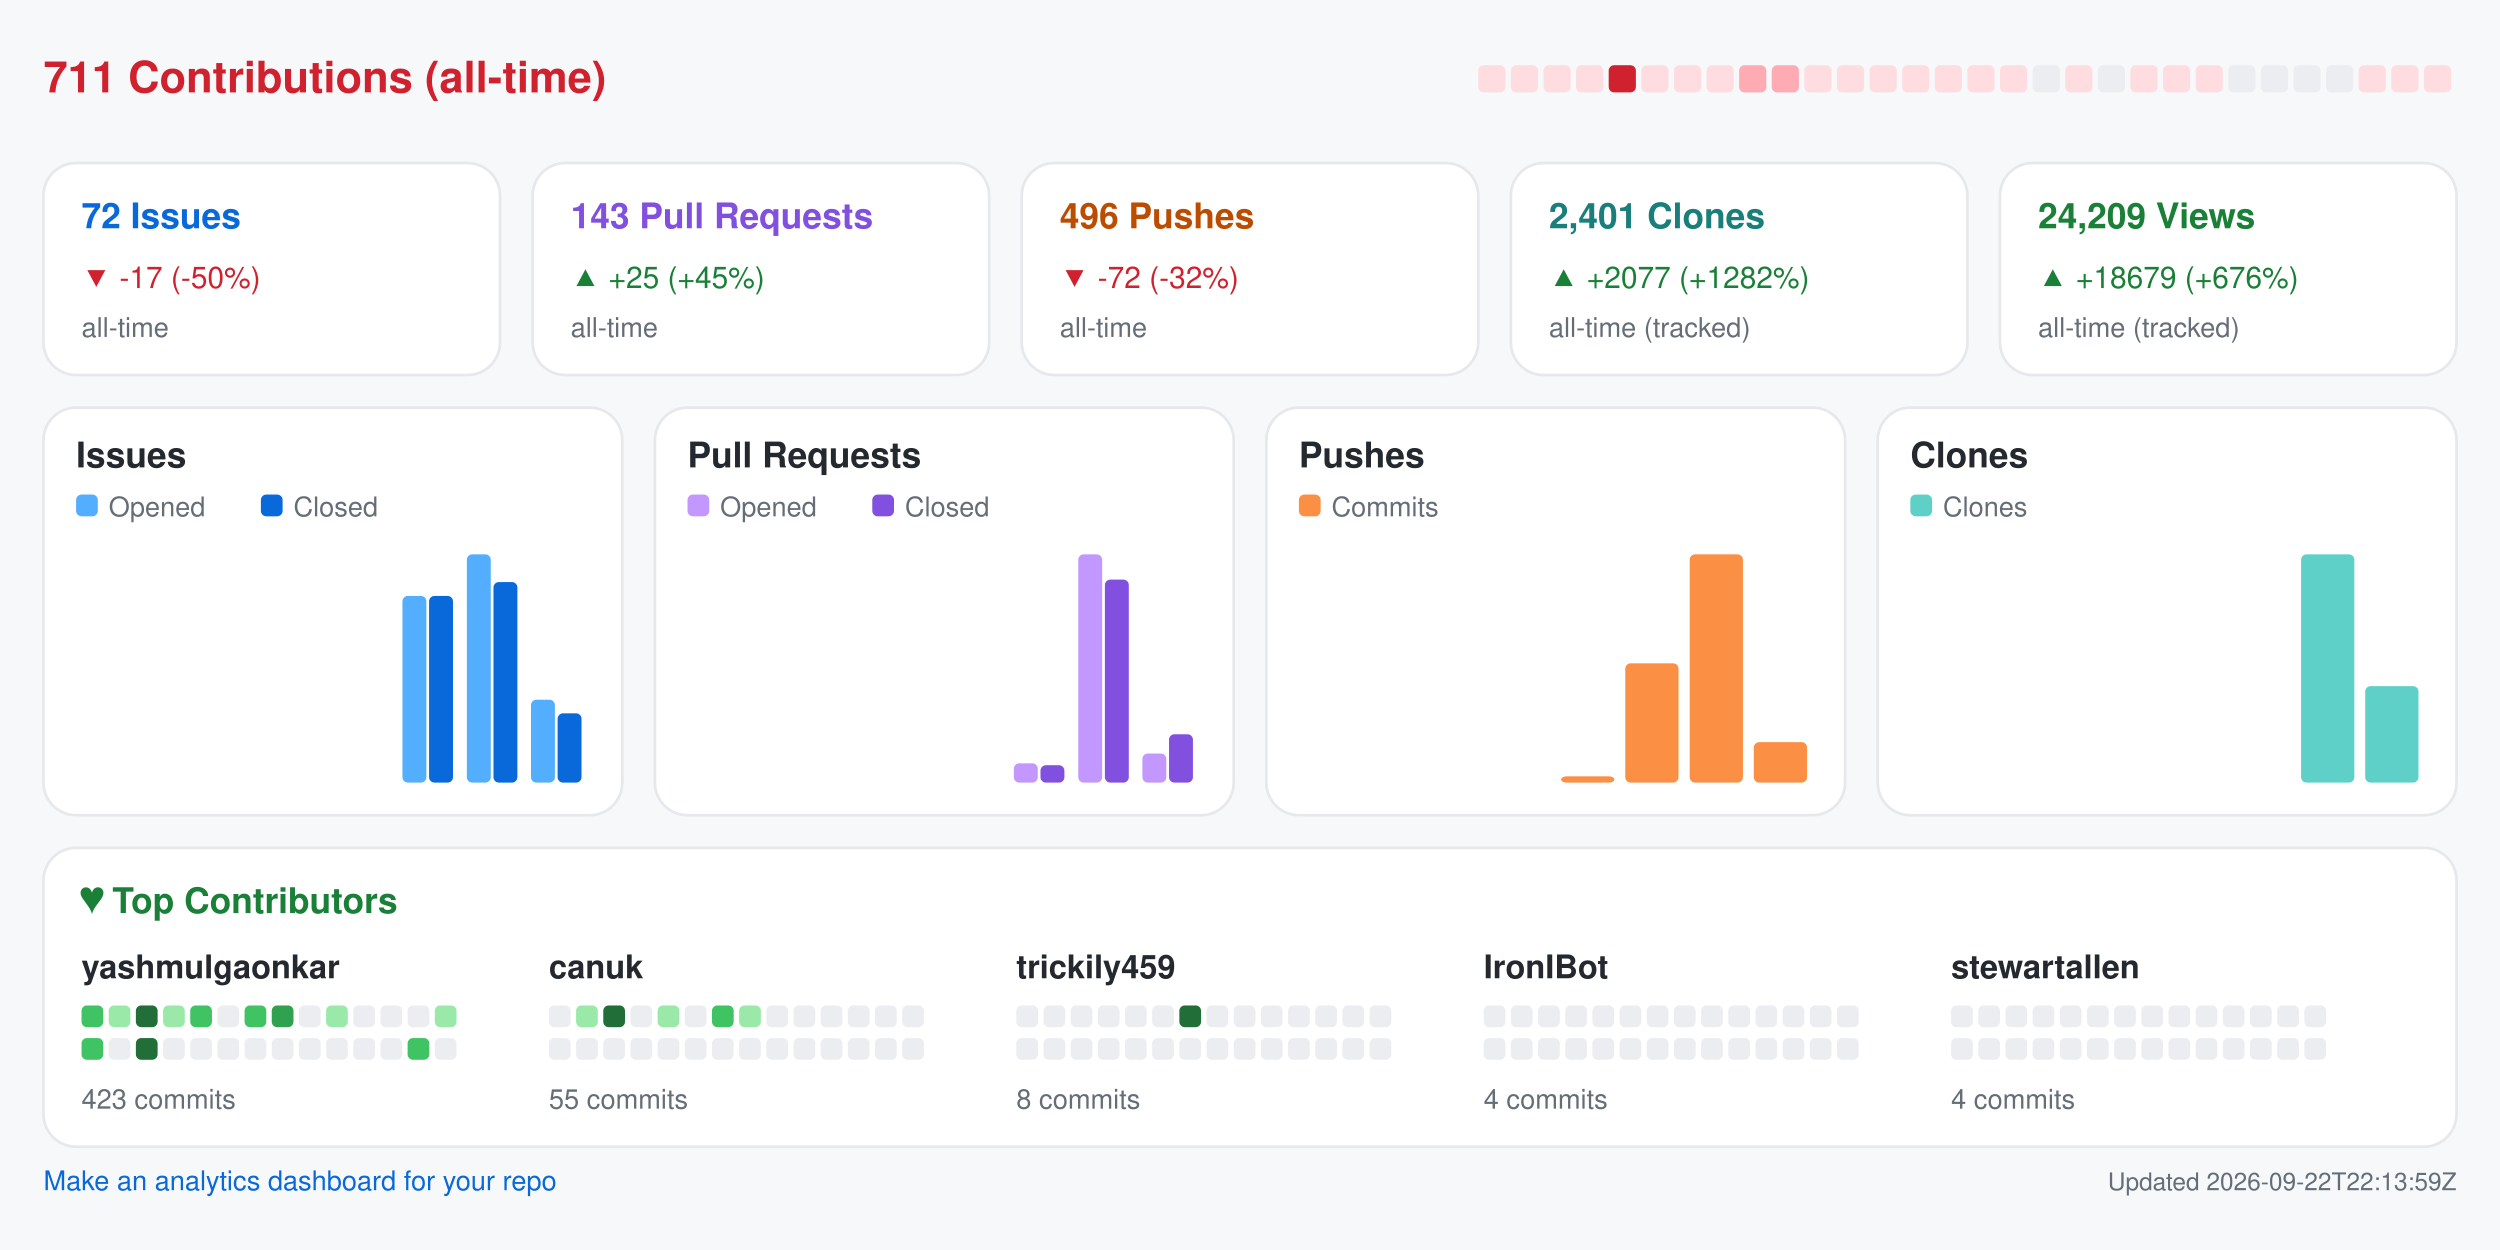
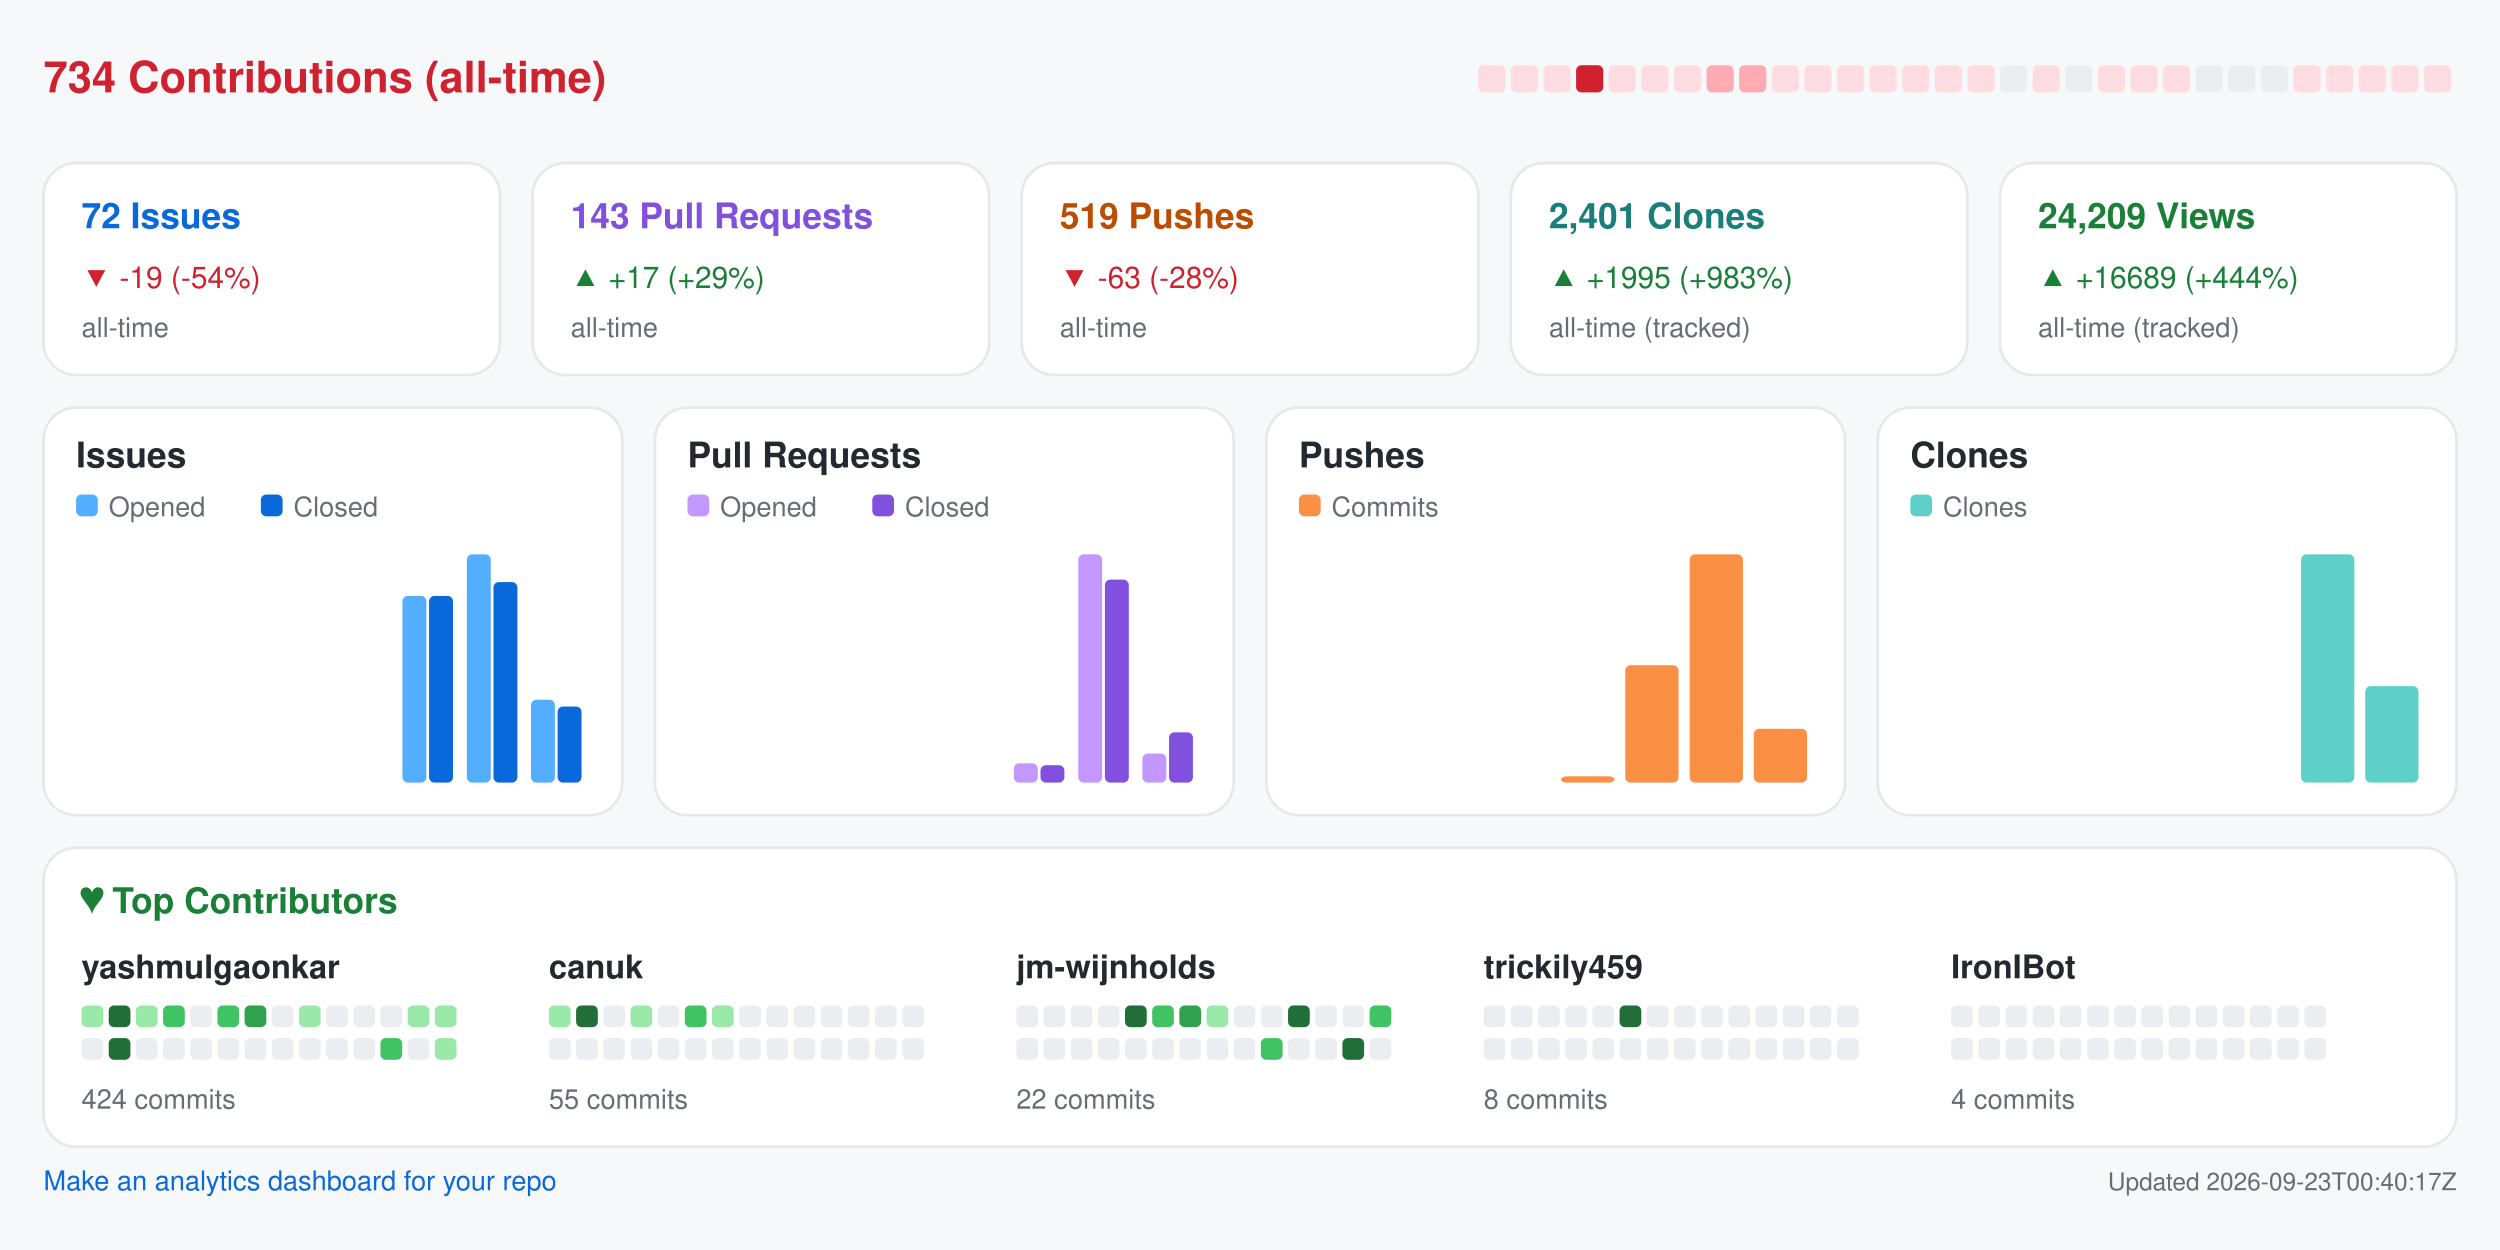
<svg xmlns="http://www.w3.org/2000/svg" width="920" height="460" viewBox="0 0 920 460" role="img" aria-label="Repository analytics for yashmulgaonkar/FlightScnr_Pi">
  <rect x="0.0" y="0.0" width="920.0" height="460.0" rx="0" fill="#f6f8fa" />
-   <text x="16.0" y="34.0" fill="#cf222e" font-size="16" font-family="-apple-system,BlinkMacSystemFont,Segoe UI,Helvetica,Arial,sans-serif" font-weight="600" text-anchor="start">711 Contributions (all-time)</text>
+   <text x="16.0" y="34.0" fill="#cf222e" font-size="16" font-family="-apple-system,BlinkMacSystemFont,Segoe UI,Helvetica,Arial,sans-serif" font-weight="600" text-anchor="start">734 Contributions (all-time)</text>
  <rect x="544.0" y="24.0" width="10.0" height="10.0" rx="2" fill="#ffdce0" />
  <rect x="556.0" y="24.0" width="10.0" height="10.0" rx="2" fill="#ffdce0" />
  <rect x="568.0" y="24.0" width="10.0" height="10.0" rx="2" fill="#ffdce0" />
-   <rect x="580.0" y="24.0" width="10.0" height="10.0" rx="2" fill="#ffdce0" />
-   <rect x="592.0" y="24.0" width="10.0" height="10.0" rx="2" fill="#cf222e" />
+   <rect x="580.0" y="24.0" width="10.0" height="10.0" rx="2" fill="#cf222e" />
+   <rect x="592.0" y="24.0" width="10.0" height="10.0" rx="2" fill="#ffdce0" />
  <rect x="604.0" y="24.0" width="10.0" height="10.0" rx="2" fill="#ffdce0" />
  <rect x="616.0" y="24.0" width="10.0" height="10.0" rx="2" fill="#ffdce0" />
-   <rect x="628.0" y="24.0" width="10.0" height="10.0" rx="2" fill="#ffdce0" />
+   <rect x="628.0" y="24.0" width="10.0" height="10.0" rx="2" fill="#ffabb3" />
  <rect x="640.0" y="24.0" width="10.0" height="10.0" rx="2" fill="#ffabb3" />
-   <rect x="652.0" y="24.0" width="10.0" height="10.0" rx="2" fill="#ffabb3" />
+   <rect x="652.0" y="24.0" width="10.0" height="10.0" rx="2" fill="#ffdce0" />
  <rect x="664.0" y="24.0" width="10.0" height="10.0" rx="2" fill="#ffdce0" />
  <rect x="676.0" y="24.0" width="10.0" height="10.0" rx="2" fill="#ffdce0" />
  <rect x="688.0" y="24.0" width="10.0" height="10.0" rx="2" fill="#ffdce0" />
  <rect x="700.0" y="24.0" width="10.0" height="10.0" rx="2" fill="#ffdce0" />
  <rect x="712.0" y="24.0" width="10.0" height="10.0" rx="2" fill="#ffdce0" />
  <rect x="724.0" y="24.0" width="10.0" height="10.0" rx="2" fill="#ffdce0" />
-   <rect x="736.0" y="24.0" width="10.0" height="10.0" rx="2" fill="#ffdce0" />
-   <rect x="748.0" y="24.0" width="10.0" height="10.0" rx="2" fill="#ebedf0" />
-   <rect x="760.0" y="24.0" width="10.0" height="10.0" rx="2" fill="#ffdce0" />
-   <rect x="772.0" y="24.0" width="10.0" height="10.0" rx="2" fill="#ebedf0" />
+   <rect x="736.0" y="24.0" width="10.0" height="10.0" rx="2" fill="#ebedf0" />
+   <rect x="748.0" y="24.0" width="10.0" height="10.0" rx="2" fill="#ffdce0" />
+   <rect x="760.0" y="24.0" width="10.0" height="10.0" rx="2" fill="#ebedf0" />
+   <rect x="772.0" y="24.0" width="10.0" height="10.0" rx="2" fill="#ffdce0" />
  <rect x="784.0" y="24.0" width="10.0" height="10.0" rx="2" fill="#ffdce0" />
  <rect x="796.0" y="24.0" width="10.0" height="10.0" rx="2" fill="#ffdce0" />
-   <rect x="808.0" y="24.0" width="10.0" height="10.0" rx="2" fill="#ffdce0" />
+   <rect x="808.0" y="24.0" width="10.0" height="10.0" rx="2" fill="#ebedf0" />
  <rect x="820.0" y="24.0" width="10.0" height="10.0" rx="2" fill="#ebedf0" />
  <rect x="832.0" y="24.0" width="10.0" height="10.0" rx="2" fill="#ebedf0" />
-   <rect x="844.0" y="24.0" width="10.0" height="10.0" rx="2" fill="#ebedf0" />
-   <rect x="856.0" y="24.0" width="10.0" height="10.0" rx="2" fill="#ebedf0" />
+   <rect x="844.0" y="24.0" width="10.0" height="10.0" rx="2" fill="#ffdce0" />
+   <rect x="856.0" y="24.0" width="10.0" height="10.0" rx="2" fill="#ffdce0" />
  <rect x="868.0" y="24.0" width="10.0" height="10.0" rx="2" fill="#ffdce0" />
  <rect x="880.0" y="24.0" width="10.0" height="10.0" rx="2" fill="#ffdce0" />
  <rect x="892.0" y="24.0" width="10.0" height="10.0" rx="2" fill="#ffdce0" />
  <rect x="16.0" y="60.0" width="168.0" height="78.0" rx="12" fill="#ffffff" stroke="#e6e8eb" />
  <text x="30.0" y="84.0" fill="#0969da" font-size="13" font-family="-apple-system,BlinkMacSystemFont,Segoe UI,Helvetica,Arial,sans-serif" font-weight="600" text-anchor="start">72 Issues</text>
-   <text x="30.0" y="106.0" fill="#cf222e" font-size="11" font-family="-apple-system,BlinkMacSystemFont,Segoe UI,Helvetica,Arial,sans-serif" font-weight="400" text-anchor="start">▼ -17 (-50%)</text>
+   <text x="30.0" y="106.0" fill="#cf222e" font-size="11" font-family="-apple-system,BlinkMacSystemFont,Segoe UI,Helvetica,Arial,sans-serif" font-weight="400" text-anchor="start">▼ -19 (-54%)</text>
  <text x="30.0" y="124.0" fill="#656d76" font-size="10" font-family="-apple-system,BlinkMacSystemFont,Segoe UI,Helvetica,Arial,sans-serif" font-weight="400" text-anchor="start">all-time</text>
  <rect x="196.0" y="60.0" width="168.0" height="78.0" rx="12" fill="#ffffff" stroke="#e6e8eb" />
  <text x="210.0" y="84.0" fill="#8250df" font-size="13" font-family="-apple-system,BlinkMacSystemFont,Segoe UI,Helvetica,Arial,sans-serif" font-weight="600" text-anchor="start">143 Pull Requests</text>
-   <text x="210.0" y="106.0" fill="#1a7f37" font-size="11" font-family="-apple-system,BlinkMacSystemFont,Segoe UI,Helvetica,Arial,sans-serif" font-weight="400" text-anchor="start">▲ +25 (+45%)</text>
+   <text x="210.0" y="106.0" fill="#1a7f37" font-size="11" font-family="-apple-system,BlinkMacSystemFont,Segoe UI,Helvetica,Arial,sans-serif" font-weight="400" text-anchor="start">▲ +17 (+29%)</text>
  <text x="210.0" y="124.0" fill="#656d76" font-size="10" font-family="-apple-system,BlinkMacSystemFont,Segoe UI,Helvetica,Arial,sans-serif" font-weight="400" text-anchor="start">all-time</text>
  <rect x="376.0" y="60.0" width="168.0" height="78.0" rx="12" fill="#ffffff" stroke="#e6e8eb" />
-   <text x="390.0" y="84.0" fill="#bc4c00" font-size="13" font-family="-apple-system,BlinkMacSystemFont,Segoe UI,Helvetica,Arial,sans-serif" font-weight="600" text-anchor="start">496 Pushes</text>
-   <text x="390.0" y="106.0" fill="#cf222e" font-size="11" font-family="-apple-system,BlinkMacSystemFont,Segoe UI,Helvetica,Arial,sans-serif" font-weight="400" text-anchor="start">▼ -72 (-32%)</text>
+   <text x="390.0" y="84.0" fill="#bc4c00" font-size="13" font-family="-apple-system,BlinkMacSystemFont,Segoe UI,Helvetica,Arial,sans-serif" font-weight="600" text-anchor="start">519 Pushes</text>
+   <text x="390.0" y="106.0" fill="#cf222e" font-size="11" font-family="-apple-system,BlinkMacSystemFont,Segoe UI,Helvetica,Arial,sans-serif" font-weight="400" text-anchor="start">▼ -63 (-28%)</text>
  <text x="390.0" y="124.0" fill="#656d76" font-size="10" font-family="-apple-system,BlinkMacSystemFont,Segoe UI,Helvetica,Arial,sans-serif" font-weight="400" text-anchor="start">all-time</text>
  <rect x="556.0" y="60.0" width="168.0" height="78.0" rx="12" fill="#ffffff" stroke="#e6e8eb" />
  <text x="570.0" y="84.0" fill="#1a7f7a" font-size="13" font-family="-apple-system,BlinkMacSystemFont,Segoe UI,Helvetica,Arial,sans-serif" font-weight="600" text-anchor="start">2,401 Clones</text>
-   <text x="570.0" y="106.0" fill="#1a7f37" font-size="11" font-family="-apple-system,BlinkMacSystemFont,Segoe UI,Helvetica,Arial,sans-serif" font-weight="400" text-anchor="start">▲ +2077 (+1282%)</text>
+   <text x="570.0" y="106.0" fill="#1a7f37" font-size="11" font-family="-apple-system,BlinkMacSystemFont,Segoe UI,Helvetica,Arial,sans-serif" font-weight="400" text-anchor="start">▲ +1995 (+983%)</text>
  <text x="570.0" y="124.0" fill="#656d76" font-size="10" font-family="-apple-system,BlinkMacSystemFont,Segoe UI,Helvetica,Arial,sans-serif" font-weight="400" text-anchor="start">all-time (tracked)</text>
  <rect x="736.0" y="60.0" width="168.0" height="78.0" rx="12" fill="#ffffff" stroke="#e6e8eb" />
  <text x="750.0" y="84.0" fill="#1a7f37" font-size="13" font-family="-apple-system,BlinkMacSystemFont,Segoe UI,Helvetica,Arial,sans-serif" font-weight="600" text-anchor="start">24,209 Views</text>
-   <text x="750.0" y="106.0" fill="#1a7f37" font-size="11" font-family="-apple-system,BlinkMacSystemFont,Segoe UI,Helvetica,Arial,sans-serif" font-weight="400" text-anchor="start">▲ +18679 (+676%)</text>
+   <text x="750.0" y="106.0" fill="#1a7f37" font-size="11" font-family="-apple-system,BlinkMacSystemFont,Segoe UI,Helvetica,Arial,sans-serif" font-weight="400" text-anchor="start">▲ +16689 (+444%)</text>
  <text x="750.0" y="124.0" fill="#656d76" font-size="10" font-family="-apple-system,BlinkMacSystemFont,Segoe UI,Helvetica,Arial,sans-serif" font-weight="400" text-anchor="start">all-time (tracked)</text>
  <rect x="16.0" y="150.0" width="213.0" height="150.0" rx="12" fill="#ffffff" stroke="#e6e8eb" />
  <text x="28.0" y="172.0" fill="#24292f" font-size="13" font-family="-apple-system,BlinkMacSystemFont,Segoe UI,Helvetica,Arial,sans-serif" font-weight="600" text-anchor="start">Issues</text>
  <rect x="28.0" y="182.0" width="8.0" height="8.0" rx="2" fill="#54aeff" />
  <text x="40.0" y="190.0" fill="#656d76" font-size="10" font-family="-apple-system,BlinkMacSystemFont,Segoe UI,Helvetica,Arial,sans-serif" font-weight="400" text-anchor="start">Opened</text>
  <rect x="96.0" y="182.0" width="8.0" height="8.0" rx="2" fill="#0969da" />
  <text x="108.0" y="190.0" fill="#656d76" font-size="10" font-family="-apple-system,BlinkMacSystemFont,Segoe UI,Helvetica,Arial,sans-serif" font-weight="400" text-anchor="start">Closed</text>
  <rect x="30.0" y="288.0" width="8.8" height="0.0" rx="2" fill="#54aeff" />
  <rect x="39.8" y="288.0" width="8.8" height="0.0" rx="2" fill="#0969da" />
  <rect x="53.6" y="288.0" width="8.8" height="0.0" rx="2" fill="#54aeff" />
  <rect x="63.4" y="288.0" width="8.8" height="0.0" rx="2" fill="#0969da" />
  <rect x="77.2" y="288.0" width="8.8" height="0.0" rx="2" fill="#54aeff" />
  <rect x="87.1" y="288.0" width="8.8" height="0.0" rx="2" fill="#0969da" />
  <rect x="100.9" y="288.0" width="8.8" height="0.0" rx="2" fill="#54aeff" />
  <rect x="110.7" y="288.0" width="8.8" height="0.0" rx="2" fill="#0969da" />
  <rect x="124.5" y="288.0" width="8.8" height="0.0" rx="2" fill="#54aeff" />
  <rect x="134.3" y="288.0" width="8.8" height="0.0" rx="2" fill="#0969da" />
  <rect x="148.1" y="219.3" width="8.8" height="68.7" rx="2" fill="#54aeff" />
  <rect x="157.9" y="219.3" width="8.8" height="68.7" rx="2" fill="#0969da" />
  <rect x="171.8" y="204.0" width="8.8" height="84.0" rx="2" fill="#54aeff" />
  <rect x="181.6" y="214.2" width="8.8" height="73.8" rx="2" fill="#0969da" />
  <rect x="195.4" y="257.5" width="8.8" height="30.5" rx="2" fill="#54aeff" />
-   <rect x="205.2" y="262.5" width="8.8" height="25.5" rx="2" fill="#0969da" />
+   <rect x="205.2" y="260.0" width="8.8" height="28.0" rx="2" fill="#0969da" />
  <rect x="241.0" y="150.0" width="213.0" height="150.0" rx="12" fill="#ffffff" stroke="#e6e8eb" />
  <text x="253.0" y="172.0" fill="#24292f" font-size="13" font-family="-apple-system,BlinkMacSystemFont,Segoe UI,Helvetica,Arial,sans-serif" font-weight="600" text-anchor="start">Pull Requests</text>
  <rect x="253.0" y="182.0" width="8.0" height="8.0" rx="2" fill="#c297ff" />
  <text x="265.0" y="190.0" fill="#656d76" font-size="10" font-family="-apple-system,BlinkMacSystemFont,Segoe UI,Helvetica,Arial,sans-serif" font-weight="400" text-anchor="start">Opened</text>
  <rect x="321.0" y="182.0" width="8.0" height="8.0" rx="2" fill="#8250df" />
  <text x="333.0" y="190.0" fill="#656d76" font-size="10" font-family="-apple-system,BlinkMacSystemFont,Segoe UI,Helvetica,Arial,sans-serif" font-weight="400" text-anchor="start">Closed</text>
  <rect x="255.0" y="288.0" width="8.8" height="0.0" rx="2" fill="#c297ff" />
  <rect x="264.8" y="288.0" width="8.8" height="0.0" rx="2" fill="#8250df" />
  <rect x="278.6" y="288.0" width="8.8" height="0.0" rx="2" fill="#c297ff" />
  <rect x="288.4" y="288.0" width="8.8" height="0.0" rx="2" fill="#8250df" />
  <rect x="302.2" y="288.0" width="8.8" height="0.0" rx="2" fill="#c297ff" />
  <rect x="312.1" y="288.0" width="8.8" height="0.0" rx="2" fill="#8250df" />
  <rect x="325.9" y="288.0" width="8.8" height="0.0" rx="2" fill="#c297ff" />
  <rect x="335.7" y="288.0" width="8.8" height="0.0" rx="2" fill="#8250df" />
  <rect x="349.5" y="288.0" width="8.8" height="0.0" rx="2" fill="#c297ff" />
  <rect x="359.3" y="288.0" width="8.8" height="0.0" rx="2" fill="#8250df" />
  <rect x="373.1" y="280.9" width="8.8" height="7.1" rx="2" fill="#c297ff" />
  <rect x="382.9" y="281.6" width="8.8" height="6.4" rx="2" fill="#8250df" />
  <rect x="396.8" y="204.0" width="8.8" height="84.0" rx="2" fill="#c297ff" />
  <rect x="406.6" y="213.3" width="8.8" height="74.7" rx="2" fill="#8250df" />
  <rect x="420.4" y="277.3" width="8.8" height="10.7" rx="2" fill="#c297ff" />
-   <rect x="430.2" y="270.2" width="8.8" height="17.8" rx="2" fill="#8250df" />
+   <rect x="430.2" y="269.5" width="8.8" height="18.5" rx="2" fill="#8250df" />
  <rect x="466.0" y="150.0" width="213.0" height="150.0" rx="12" fill="#ffffff" stroke="#e6e8eb" />
  <text x="478.0" y="172.0" fill="#24292f" font-size="13" font-family="-apple-system,BlinkMacSystemFont,Segoe UI,Helvetica,Arial,sans-serif" font-weight="600" text-anchor="start">Pushes</text>
  <rect x="478.0" y="182.0" width="8.0" height="8.0" rx="2" fill="#fb8f44" />
  <text x="490.0" y="190.0" fill="#656d76" font-size="10" font-family="-apple-system,BlinkMacSystemFont,Segoe UI,Helvetica,Arial,sans-serif" font-weight="400" text-anchor="start">Commits</text>
  <rect x="480.0" y="288.0" width="19.6" height="0.0" rx="2" fill="#fb8f44" />
  <rect x="503.6" y="288.0" width="19.6" height="0.0" rx="2" fill="#fb8f44" />
  <rect x="527.2" y="288.0" width="19.6" height="0.0" rx="2" fill="#fb8f44" />
  <rect x="550.9" y="288.0" width="19.6" height="0.0" rx="2" fill="#fb8f44" />
  <rect x="574.5" y="285.7" width="19.6" height="2.3" rx="2" fill="#fb8f44" />
-   <rect x="598.1" y="244.1" width="19.6" height="43.9" rx="2" fill="#fb8f44" />
+   <rect x="598.1" y="244.8" width="19.6" height="43.2" rx="2" fill="#fb8f44" />
  <rect x="621.8" y="204.0" width="19.6" height="84.0" rx="2" fill="#fb8f44" />
-   <rect x="645.4" y="273.1" width="19.6" height="14.9" rx="2" fill="#fb8f44" />
+   <rect x="645.4" y="268.2" width="19.6" height="19.8" rx="2" fill="#fb8f44" />
  <rect x="691.0" y="150.0" width="213.0" height="150.0" rx="12" fill="#ffffff" stroke="#e6e8eb" />
  <text x="703.0" y="172.0" fill="#24292f" font-size="13" font-family="-apple-system,BlinkMacSystemFont,Segoe UI,Helvetica,Arial,sans-serif" font-weight="600" text-anchor="start">Clones</text>
  <rect x="703.0" y="182.0" width="8.0" height="8.0" rx="2" fill="#5fd0c8" />
  <text x="715.0" y="190.0" fill="#656d76" font-size="10" font-family="-apple-system,BlinkMacSystemFont,Segoe UI,Helvetica,Arial,sans-serif" font-weight="400" text-anchor="start">Clones</text>
  <rect x="705.0" y="288.0" width="19.6" height="0.0" rx="2" fill="#5fd0c8" />
  <rect x="728.6" y="288.0" width="19.6" height="0.0" rx="2" fill="#5fd0c8" />
  <rect x="752.2" y="288.0" width="19.6" height="0.0" rx="2" fill="#5fd0c8" />
  <rect x="775.9" y="288.0" width="19.6" height="0.0" rx="2" fill="#5fd0c8" />
  <rect x="799.5" y="288.0" width="19.6" height="0.0" rx="2" fill="#5fd0c8" />
  <rect x="823.1" y="288.0" width="19.6" height="0.0" rx="2" fill="#5fd0c8" />
  <rect x="846.8" y="204.0" width="19.6" height="84.0" rx="2" fill="#5fd0c8" />
  <rect x="870.4" y="252.5" width="19.6" height="35.5" rx="2" fill="#5fd0c8" />
  <rect x="16.0" y="312.0" width="888.0" height="110.0" rx="12" fill="#ffffff" stroke="#e6e8eb" />
  <text x="30.0" y="336.0" fill="#1a7f37" font-size="13" font-family="-apple-system,BlinkMacSystemFont,Segoe UI,Helvetica,Arial,sans-serif" font-weight="600" text-anchor="start">♥  Top Contributors</text>
  <text x="30.0" y="360.0" fill="#24292f" font-size="12" font-family="-apple-system,BlinkMacSystemFont,Segoe UI,Helvetica,Arial,sans-serif" font-weight="600" text-anchor="start">yashmulgaonkar</text>
-   <rect x="30.0" y="370.0" width="8.0" height="8.0" rx="2" fill="#40c463" />
-   <rect x="40.0" y="370.0" width="8.0" height="8.0" rx="2" fill="#9be9a8" />
-   <rect x="50.0" y="370.0" width="8.0" height="8.0" rx="2" fill="#216e39" />
-   <rect x="60.0" y="370.0" width="8.0" height="8.0" rx="2" fill="#9be9a8" />
-   <rect x="70.0" y="370.0" width="8.0" height="8.0" rx="2" fill="#40c463" />
-   <rect x="80.0" y="370.0" width="8.0" height="8.0" rx="2" fill="#ebedf0" />
-   <rect x="90.0" y="370.0" width="8.0" height="8.0" rx="2" fill="#40c463" />
-   <rect x="100.0" y="370.0" width="8.0" height="8.0" rx="2" fill="#30a14e" />
-   <rect x="110.0" y="370.0" width="8.0" height="8.0" rx="2" fill="#ebedf0" />
-   <rect x="120.0" y="370.0" width="8.0" height="8.0" rx="2" fill="#9be9a8" />
+   <rect x="30.0" y="370.0" width="8.0" height="8.0" rx="2" fill="#9be9a8" />
+   <rect x="40.0" y="370.0" width="8.0" height="8.0" rx="2" fill="#216e39" />
+   <rect x="50.0" y="370.0" width="8.0" height="8.0" rx="2" fill="#9be9a8" />
+   <rect x="60.0" y="370.0" width="8.0" height="8.0" rx="2" fill="#40c463" />
+   <rect x="70.0" y="370.0" width="8.0" height="8.0" rx="2" fill="#ebedf0" />
+   <rect x="80.0" y="370.0" width="8.0" height="8.0" rx="2" fill="#40c463" />
+   <rect x="90.0" y="370.0" width="8.0" height="8.0" rx="2" fill="#30a14e" />
+   <rect x="100.0" y="370.0" width="8.0" height="8.0" rx="2" fill="#ebedf0" />
+   <rect x="110.0" y="370.0" width="8.0" height="8.0" rx="2" fill="#9be9a8" />
+   <rect x="120.0" y="370.0" width="8.0" height="8.0" rx="2" fill="#ebedf0" />
  <rect x="130.0" y="370.0" width="8.0" height="8.0" rx="2" fill="#ebedf0" />
  <rect x="140.0" y="370.0" width="8.0" height="8.0" rx="2" fill="#ebedf0" />
-   <rect x="150.0" y="370.0" width="8.0" height="8.0" rx="2" fill="#ebedf0" />
+   <rect x="150.0" y="370.0" width="8.0" height="8.0" rx="2" fill="#9be9a8" />
  <rect x="160.0" y="370.0" width="8.0" height="8.0" rx="2" fill="#9be9a8" />
-   <rect x="30.0" y="382.0" width="8.0" height="8.0" rx="2" fill="#40c463" />
-   <rect x="40.0" y="382.0" width="8.0" height="8.0" rx="2" fill="#ebedf0" />
-   <rect x="50.0" y="382.0" width="8.0" height="8.0" rx="2" fill="#216e39" />
+   <rect x="30.0" y="382.0" width="8.0" height="8.0" rx="2" fill="#ebedf0" />
+   <rect x="40.0" y="382.0" width="8.0" height="8.0" rx="2" fill="#216e39" />
+   <rect x="50.0" y="382.0" width="8.0" height="8.0" rx="2" fill="#ebedf0" />
  <rect x="60.0" y="382.0" width="8.0" height="8.0" rx="2" fill="#ebedf0" />
  <rect x="70.0" y="382.0" width="8.0" height="8.0" rx="2" fill="#ebedf0" />
  <rect x="80.0" y="382.0" width="8.0" height="8.0" rx="2" fill="#ebedf0" />
  <rect x="90.0" y="382.0" width="8.0" height="8.0" rx="2" fill="#ebedf0" />
  <rect x="100.0" y="382.0" width="8.0" height="8.0" rx="2" fill="#ebedf0" />
  <rect x="110.0" y="382.0" width="8.0" height="8.0" rx="2" fill="#ebedf0" />
  <rect x="120.0" y="382.0" width="8.0" height="8.0" rx="2" fill="#ebedf0" />
  <rect x="130.0" y="382.0" width="8.0" height="8.0" rx="2" fill="#ebedf0" />
-   <rect x="140.0" y="382.0" width="8.0" height="8.0" rx="2" fill="#ebedf0" />
-   <rect x="150.0" y="382.0" width="8.0" height="8.0" rx="2" fill="#40c463" />
-   <rect x="160.0" y="382.0" width="8.0" height="8.0" rx="2" fill="#ebedf0" />
-   <text x="30.0" y="408.0" fill="#656d76" font-size="10" font-family="-apple-system,BlinkMacSystemFont,Segoe UI,Helvetica,Arial,sans-serif" font-weight="400" text-anchor="start">423 commits</text>
+   <rect x="140.0" y="382.0" width="8.0" height="8.0" rx="2" fill="#40c463" />
+   <rect x="150.0" y="382.0" width="8.0" height="8.0" rx="2" fill="#ebedf0" />
+   <rect x="160.0" y="382.0" width="8.0" height="8.0" rx="2" fill="#9be9a8" />
+   <text x="30.0" y="408.0" fill="#656d76" font-size="10" font-family="-apple-system,BlinkMacSystemFont,Segoe UI,Helvetica,Arial,sans-serif" font-weight="400" text-anchor="start">424 commits</text>
  <text x="202.0" y="360.0" fill="#24292f" font-size="12" font-family="-apple-system,BlinkMacSystemFont,Segoe UI,Helvetica,Arial,sans-serif" font-weight="600" text-anchor="start">canuk</text>
-   <rect x="202.0" y="370.0" width="8.0" height="8.0" rx="2" fill="#ebedf0" />
-   <rect x="212.0" y="370.0" width="8.0" height="8.0" rx="2" fill="#9be9a8" />
-   <rect x="222.0" y="370.0" width="8.0" height="8.0" rx="2" fill="#216e39" />
-   <rect x="232.0" y="370.0" width="8.0" height="8.0" rx="2" fill="#ebedf0" />
-   <rect x="242.0" y="370.0" width="8.0" height="8.0" rx="2" fill="#9be9a8" />
-   <rect x="252.0" y="370.0" width="8.0" height="8.0" rx="2" fill="#ebedf0" />
-   <rect x="262.0" y="370.0" width="8.0" height="8.0" rx="2" fill="#40c463" />
-   <rect x="272.0" y="370.0" width="8.0" height="8.0" rx="2" fill="#9be9a8" />
+   <rect x="202.0" y="370.0" width="8.0" height="8.0" rx="2" fill="#9be9a8" />
+   <rect x="212.0" y="370.0" width="8.0" height="8.0" rx="2" fill="#216e39" />
+   <rect x="222.0" y="370.0" width="8.0" height="8.0" rx="2" fill="#ebedf0" />
+   <rect x="232.0" y="370.0" width="8.0" height="8.0" rx="2" fill="#9be9a8" />
+   <rect x="242.0" y="370.0" width="8.0" height="8.0" rx="2" fill="#ebedf0" />
+   <rect x="252.0" y="370.0" width="8.0" height="8.0" rx="2" fill="#40c463" />
+   <rect x="262.0" y="370.0" width="8.0" height="8.0" rx="2" fill="#9be9a8" />
+   <rect x="272.0" y="370.0" width="8.0" height="8.0" rx="2" fill="#ebedf0" />
  <rect x="282.0" y="370.0" width="8.0" height="8.0" rx="2" fill="#ebedf0" />
  <rect x="292.0" y="370.0" width="8.0" height="8.0" rx="2" fill="#ebedf0" />
  <rect x="302.0" y="370.0" width="8.0" height="8.0" rx="2" fill="#ebedf0" />
  <rect x="312.0" y="370.0" width="8.0" height="8.0" rx="2" fill="#ebedf0" />
  <rect x="322.0" y="370.0" width="8.0" height="8.0" rx="2" fill="#ebedf0" />
  <rect x="332.0" y="370.0" width="8.0" height="8.0" rx="2" fill="#ebedf0" />
  <rect x="202.0" y="382.0" width="8.0" height="8.0" rx="2" fill="#ebedf0" />
  <rect x="212.0" y="382.0" width="8.0" height="8.0" rx="2" fill="#ebedf0" />
  <rect x="222.0" y="382.0" width="8.0" height="8.0" rx="2" fill="#ebedf0" />
  <rect x="232.0" y="382.0" width="8.0" height="8.0" rx="2" fill="#ebedf0" />
  <rect x="242.0" y="382.0" width="8.0" height="8.0" rx="2" fill="#ebedf0" />
  <rect x="252.0" y="382.0" width="8.0" height="8.0" rx="2" fill="#ebedf0" />
  <rect x="262.0" y="382.0" width="8.0" height="8.0" rx="2" fill="#ebedf0" />
  <rect x="272.0" y="382.0" width="8.0" height="8.0" rx="2" fill="#ebedf0" />
  <rect x="282.0" y="382.0" width="8.0" height="8.0" rx="2" fill="#ebedf0" />
  <rect x="292.0" y="382.0" width="8.0" height="8.0" rx="2" fill="#ebedf0" />
  <rect x="302.0" y="382.0" width="8.0" height="8.0" rx="2" fill="#ebedf0" />
  <rect x="312.0" y="382.0" width="8.0" height="8.0" rx="2" fill="#ebedf0" />
  <rect x="322.0" y="382.0" width="8.0" height="8.0" rx="2" fill="#ebedf0" />
  <rect x="332.0" y="382.0" width="8.0" height="8.0" rx="2" fill="#ebedf0" />
  <text x="202.0" y="408.0" fill="#656d76" font-size="10" font-family="-apple-system,BlinkMacSystemFont,Segoe UI,Helvetica,Arial,sans-serif" font-weight="400" text-anchor="start">55 commits</text>
-   <text x="374.0" y="360.0" fill="#24292f" font-size="12" font-family="-apple-system,BlinkMacSystemFont,Segoe UI,Helvetica,Arial,sans-serif" font-weight="600" text-anchor="start">trickily459</text>
+   <text x="374.0" y="360.0" fill="#24292f" font-size="12" font-family="-apple-system,BlinkMacSystemFont,Segoe UI,Helvetica,Arial,sans-serif" font-weight="600" text-anchor="start">jm-wijnholds</text>
  <rect x="374.0" y="370.0" width="8.0" height="8.0" rx="2" fill="#ebedf0" />
  <rect x="384.0" y="370.0" width="8.0" height="8.0" rx="2" fill="#ebedf0" />
  <rect x="394.0" y="370.0" width="8.0" height="8.0" rx="2" fill="#ebedf0" />
  <rect x="404.0" y="370.0" width="8.0" height="8.0" rx="2" fill="#ebedf0" />
-   <rect x="414.0" y="370.0" width="8.0" height="8.0" rx="2" fill="#ebedf0" />
-   <rect x="424.0" y="370.0" width="8.0" height="8.0" rx="2" fill="#ebedf0" />
-   <rect x="434.0" y="370.0" width="8.0" height="8.0" rx="2" fill="#216e39" />
-   <rect x="444.0" y="370.0" width="8.0" height="8.0" rx="2" fill="#ebedf0" />
+   <rect x="414.0" y="370.0" width="8.0" height="8.0" rx="2" fill="#216e39" />
+   <rect x="424.0" y="370.0" width="8.0" height="8.0" rx="2" fill="#40c463" />
+   <rect x="434.0" y="370.0" width="8.0" height="8.0" rx="2" fill="#30a14e" />
+   <rect x="444.0" y="370.0" width="8.0" height="8.0" rx="2" fill="#9be9a8" />
  <rect x="454.0" y="370.0" width="8.0" height="8.0" rx="2" fill="#ebedf0" />
  <rect x="464.0" y="370.0" width="8.0" height="8.0" rx="2" fill="#ebedf0" />
-   <rect x="474.0" y="370.0" width="8.0" height="8.0" rx="2" fill="#ebedf0" />
+   <rect x="474.0" y="370.0" width="8.0" height="8.0" rx="2" fill="#216e39" />
  <rect x="484.0" y="370.0" width="8.0" height="8.0" rx="2" fill="#ebedf0" />
  <rect x="494.0" y="370.0" width="8.0" height="8.0" rx="2" fill="#ebedf0" />
-   <rect x="504.0" y="370.0" width="8.0" height="8.0" rx="2" fill="#ebedf0" />
+   <rect x="504.0" y="370.0" width="8.0" height="8.0" rx="2" fill="#40c463" />
  <rect x="374.0" y="382.0" width="8.0" height="8.0" rx="2" fill="#ebedf0" />
  <rect x="384.0" y="382.0" width="8.0" height="8.0" rx="2" fill="#ebedf0" />
  <rect x="394.0" y="382.0" width="8.0" height="8.0" rx="2" fill="#ebedf0" />
  <rect x="404.0" y="382.0" width="8.0" height="8.0" rx="2" fill="#ebedf0" />
  <rect x="414.0" y="382.0" width="8.0" height="8.0" rx="2" fill="#ebedf0" />
  <rect x="424.0" y="382.0" width="8.0" height="8.0" rx="2" fill="#ebedf0" />
  <rect x="434.0" y="382.0" width="8.0" height="8.0" rx="2" fill="#ebedf0" />
  <rect x="444.0" y="382.0" width="8.0" height="8.0" rx="2" fill="#ebedf0" />
  <rect x="454.0" y="382.0" width="8.0" height="8.0" rx="2" fill="#ebedf0" />
-   <rect x="464.0" y="382.0" width="8.0" height="8.0" rx="2" fill="#ebedf0" />
+   <rect x="464.0" y="382.0" width="8.0" height="8.0" rx="2" fill="#40c463" />
  <rect x="474.0" y="382.0" width="8.0" height="8.0" rx="2" fill="#ebedf0" />
  <rect x="484.0" y="382.0" width="8.0" height="8.0" rx="2" fill="#ebedf0" />
-   <rect x="494.0" y="382.0" width="8.0" height="8.0" rx="2" fill="#ebedf0" />
+   <rect x="494.0" y="382.0" width="8.0" height="8.0" rx="2" fill="#216e39" />
  <rect x="504.0" y="382.0" width="8.0" height="8.0" rx="2" fill="#ebedf0" />
-   <text x="374.0" y="408.0" fill="#656d76" font-size="10" font-family="-apple-system,BlinkMacSystemFont,Segoe UI,Helvetica,Arial,sans-serif" font-weight="400" text-anchor="start">8 commits</text>
-   <text x="546.0" y="360.0" fill="#24292f" font-size="12" font-family="-apple-system,BlinkMacSystemFont,Segoe UI,Helvetica,Arial,sans-serif" font-weight="600" text-anchor="start">IronIBot</text>
+   <text x="374.0" y="408.0" fill="#656d76" font-size="10" font-family="-apple-system,BlinkMacSystemFont,Segoe UI,Helvetica,Arial,sans-serif" font-weight="400" text-anchor="start">22 commits</text>
+   <text x="546.0" y="360.0" fill="#24292f" font-size="12" font-family="-apple-system,BlinkMacSystemFont,Segoe UI,Helvetica,Arial,sans-serif" font-weight="600" text-anchor="start">trickily459</text>
  <rect x="546.0" y="370.0" width="8.0" height="8.0" rx="2" fill="#ebedf0" />
  <rect x="556.0" y="370.0" width="8.0" height="8.0" rx="2" fill="#ebedf0" />
  <rect x="566.0" y="370.0" width="8.0" height="8.0" rx="2" fill="#ebedf0" />
  <rect x="576.0" y="370.0" width="8.0" height="8.0" rx="2" fill="#ebedf0" />
  <rect x="586.0" y="370.0" width="8.0" height="8.0" rx="2" fill="#ebedf0" />
-   <rect x="596.0" y="370.0" width="8.0" height="8.0" rx="2" fill="#ebedf0" />
+   <rect x="596.0" y="370.0" width="8.0" height="8.0" rx="2" fill="#216e39" />
  <rect x="606.0" y="370.0" width="8.0" height="8.0" rx="2" fill="#ebedf0" />
  <rect x="616.0" y="370.0" width="8.0" height="8.0" rx="2" fill="#ebedf0" />
  <rect x="626.0" y="370.0" width="8.0" height="8.0" rx="2" fill="#ebedf0" />
  <rect x="636.0" y="370.0" width="8.0" height="8.0" rx="2" fill="#ebedf0" />
  <rect x="646.0" y="370.0" width="8.0" height="8.0" rx="2" fill="#ebedf0" />
  <rect x="656.0" y="370.0" width="8.0" height="8.0" rx="2" fill="#ebedf0" />
  <rect x="666.0" y="370.0" width="8.0" height="8.0" rx="2" fill="#ebedf0" />
  <rect x="676.0" y="370.0" width="8.0" height="8.0" rx="2" fill="#ebedf0" />
  <rect x="546.0" y="382.0" width="8.0" height="8.0" rx="2" fill="#ebedf0" />
  <rect x="556.0" y="382.0" width="8.0" height="8.0" rx="2" fill="#ebedf0" />
  <rect x="566.0" y="382.0" width="8.0" height="8.0" rx="2" fill="#ebedf0" />
  <rect x="576.0" y="382.0" width="8.0" height="8.0" rx="2" fill="#ebedf0" />
  <rect x="586.0" y="382.0" width="8.0" height="8.0" rx="2" fill="#ebedf0" />
  <rect x="596.0" y="382.0" width="8.0" height="8.0" rx="2" fill="#ebedf0" />
  <rect x="606.0" y="382.0" width="8.0" height="8.0" rx="2" fill="#ebedf0" />
  <rect x="616.0" y="382.0" width="8.0" height="8.0" rx="2" fill="#ebedf0" />
  <rect x="626.0" y="382.0" width="8.0" height="8.0" rx="2" fill="#ebedf0" />
  <rect x="636.0" y="382.0" width="8.0" height="8.0" rx="2" fill="#ebedf0" />
  <rect x="646.0" y="382.0" width="8.0" height="8.0" rx="2" fill="#ebedf0" />
  <rect x="656.0" y="382.0" width="8.0" height="8.0" rx="2" fill="#ebedf0" />
  <rect x="666.0" y="382.0" width="8.0" height="8.0" rx="2" fill="#ebedf0" />
  <rect x="676.0" y="382.0" width="8.0" height="8.0" rx="2" fill="#ebedf0" />
-   <text x="546.0" y="408.0" fill="#656d76" font-size="10" font-family="-apple-system,BlinkMacSystemFont,Segoe UI,Helvetica,Arial,sans-serif" font-weight="400" text-anchor="start">4 commits</text>
-   <text x="718.0" y="360.0" fill="#24292f" font-size="12" font-family="-apple-system,BlinkMacSystemFont,Segoe UI,Helvetica,Arial,sans-serif" font-weight="600" text-anchor="start">stewartallen</text>
+   <text x="546.0" y="408.0" fill="#656d76" font-size="10" font-family="-apple-system,BlinkMacSystemFont,Segoe UI,Helvetica,Arial,sans-serif" font-weight="400" text-anchor="start">8 commits</text>
+   <text x="718.0" y="360.0" fill="#24292f" font-size="12" font-family="-apple-system,BlinkMacSystemFont,Segoe UI,Helvetica,Arial,sans-serif" font-weight="600" text-anchor="start">IronIBot</text>
  <rect x="718.0" y="370.0" width="8.0" height="8.0" rx="2" fill="#ebedf0" />
  <rect x="728.0" y="370.0" width="8.0" height="8.0" rx="2" fill="#ebedf0" />
  <rect x="738.0" y="370.0" width="8.0" height="8.0" rx="2" fill="#ebedf0" />
  <rect x="748.0" y="370.0" width="8.0" height="8.0" rx="2" fill="#ebedf0" />
  <rect x="758.0" y="370.0" width="8.0" height="8.0" rx="2" fill="#ebedf0" />
  <rect x="768.0" y="370.0" width="8.0" height="8.0" rx="2" fill="#ebedf0" />
  <rect x="778.0" y="370.0" width="8.0" height="8.0" rx="2" fill="#ebedf0" />
  <rect x="788.0" y="370.0" width="8.0" height="8.0" rx="2" fill="#ebedf0" />
  <rect x="798.0" y="370.0" width="8.0" height="8.0" rx="2" fill="#ebedf0" />
  <rect x="808.0" y="370.0" width="8.0" height="8.0" rx="2" fill="#ebedf0" />
  <rect x="818.0" y="370.0" width="8.0" height="8.0" rx="2" fill="#ebedf0" />
  <rect x="828.0" y="370.0" width="8.0" height="8.0" rx="2" fill="#ebedf0" />
  <rect x="838.0" y="370.0" width="8.0" height="8.0" rx="2" fill="#ebedf0" />
  <rect x="848.0" y="370.0" width="8.0" height="8.0" rx="2" fill="#ebedf0" />
  <rect x="718.0" y="382.0" width="8.0" height="8.0" rx="2" fill="#ebedf0" />
  <rect x="728.0" y="382.0" width="8.0" height="8.0" rx="2" fill="#ebedf0" />
  <rect x="738.0" y="382.0" width="8.0" height="8.0" rx="2" fill="#ebedf0" />
  <rect x="748.0" y="382.0" width="8.0" height="8.0" rx="2" fill="#ebedf0" />
  <rect x="758.0" y="382.0" width="8.0" height="8.0" rx="2" fill="#ebedf0" />
  <rect x="768.0" y="382.0" width="8.0" height="8.0" rx="2" fill="#ebedf0" />
  <rect x="778.0" y="382.0" width="8.0" height="8.0" rx="2" fill="#ebedf0" />
  <rect x="788.0" y="382.0" width="8.0" height="8.0" rx="2" fill="#ebedf0" />
  <rect x="798.0" y="382.0" width="8.0" height="8.0" rx="2" fill="#ebedf0" />
  <rect x="808.0" y="382.0" width="8.0" height="8.0" rx="2" fill="#ebedf0" />
  <rect x="818.0" y="382.0" width="8.0" height="8.0" rx="2" fill="#ebedf0" />
  <rect x="828.0" y="382.0" width="8.0" height="8.0" rx="2" fill="#ebedf0" />
  <rect x="838.0" y="382.0" width="8.0" height="8.0" rx="2" fill="#ebedf0" />
  <rect x="848.0" y="382.0" width="8.0" height="8.0" rx="2" fill="#ebedf0" />
  <text x="718.0" y="408.0" fill="#656d76" font-size="10" font-family="-apple-system,BlinkMacSystemFont,Segoe UI,Helvetica,Arial,sans-serif" font-weight="400" text-anchor="start">4 commits</text>
  <a href="https://github.com/yashmulgaonkar/repo-analytics" target="_blank" rel="noopener noreferrer">
    <text x="16.0" y="438.0" fill="#0969da" font-size="10" font-family="-apple-system,BlinkMacSystemFont,Segoe UI,Helvetica,Arial,sans-serif" font-weight="400" text-anchor="start">Make an analytics dashboard for your repo</text>
  </a>
-   <text x="904.0" y="438.0" fill="#656d76" font-size="9" font-family="-apple-system,BlinkMacSystemFont,Segoe UI,Helvetica,Arial,sans-serif" font-weight="400" text-anchor="end">Updated 2026-09-22T22:13:59Z</text>
+   <text x="904.0" y="438.0" fill="#656d76" font-size="9" font-family="-apple-system,BlinkMacSystemFont,Segoe UI,Helvetica,Arial,sans-serif" font-weight="400" text-anchor="end">Updated 2026-09-23T00:40:17Z</text>
</svg>
